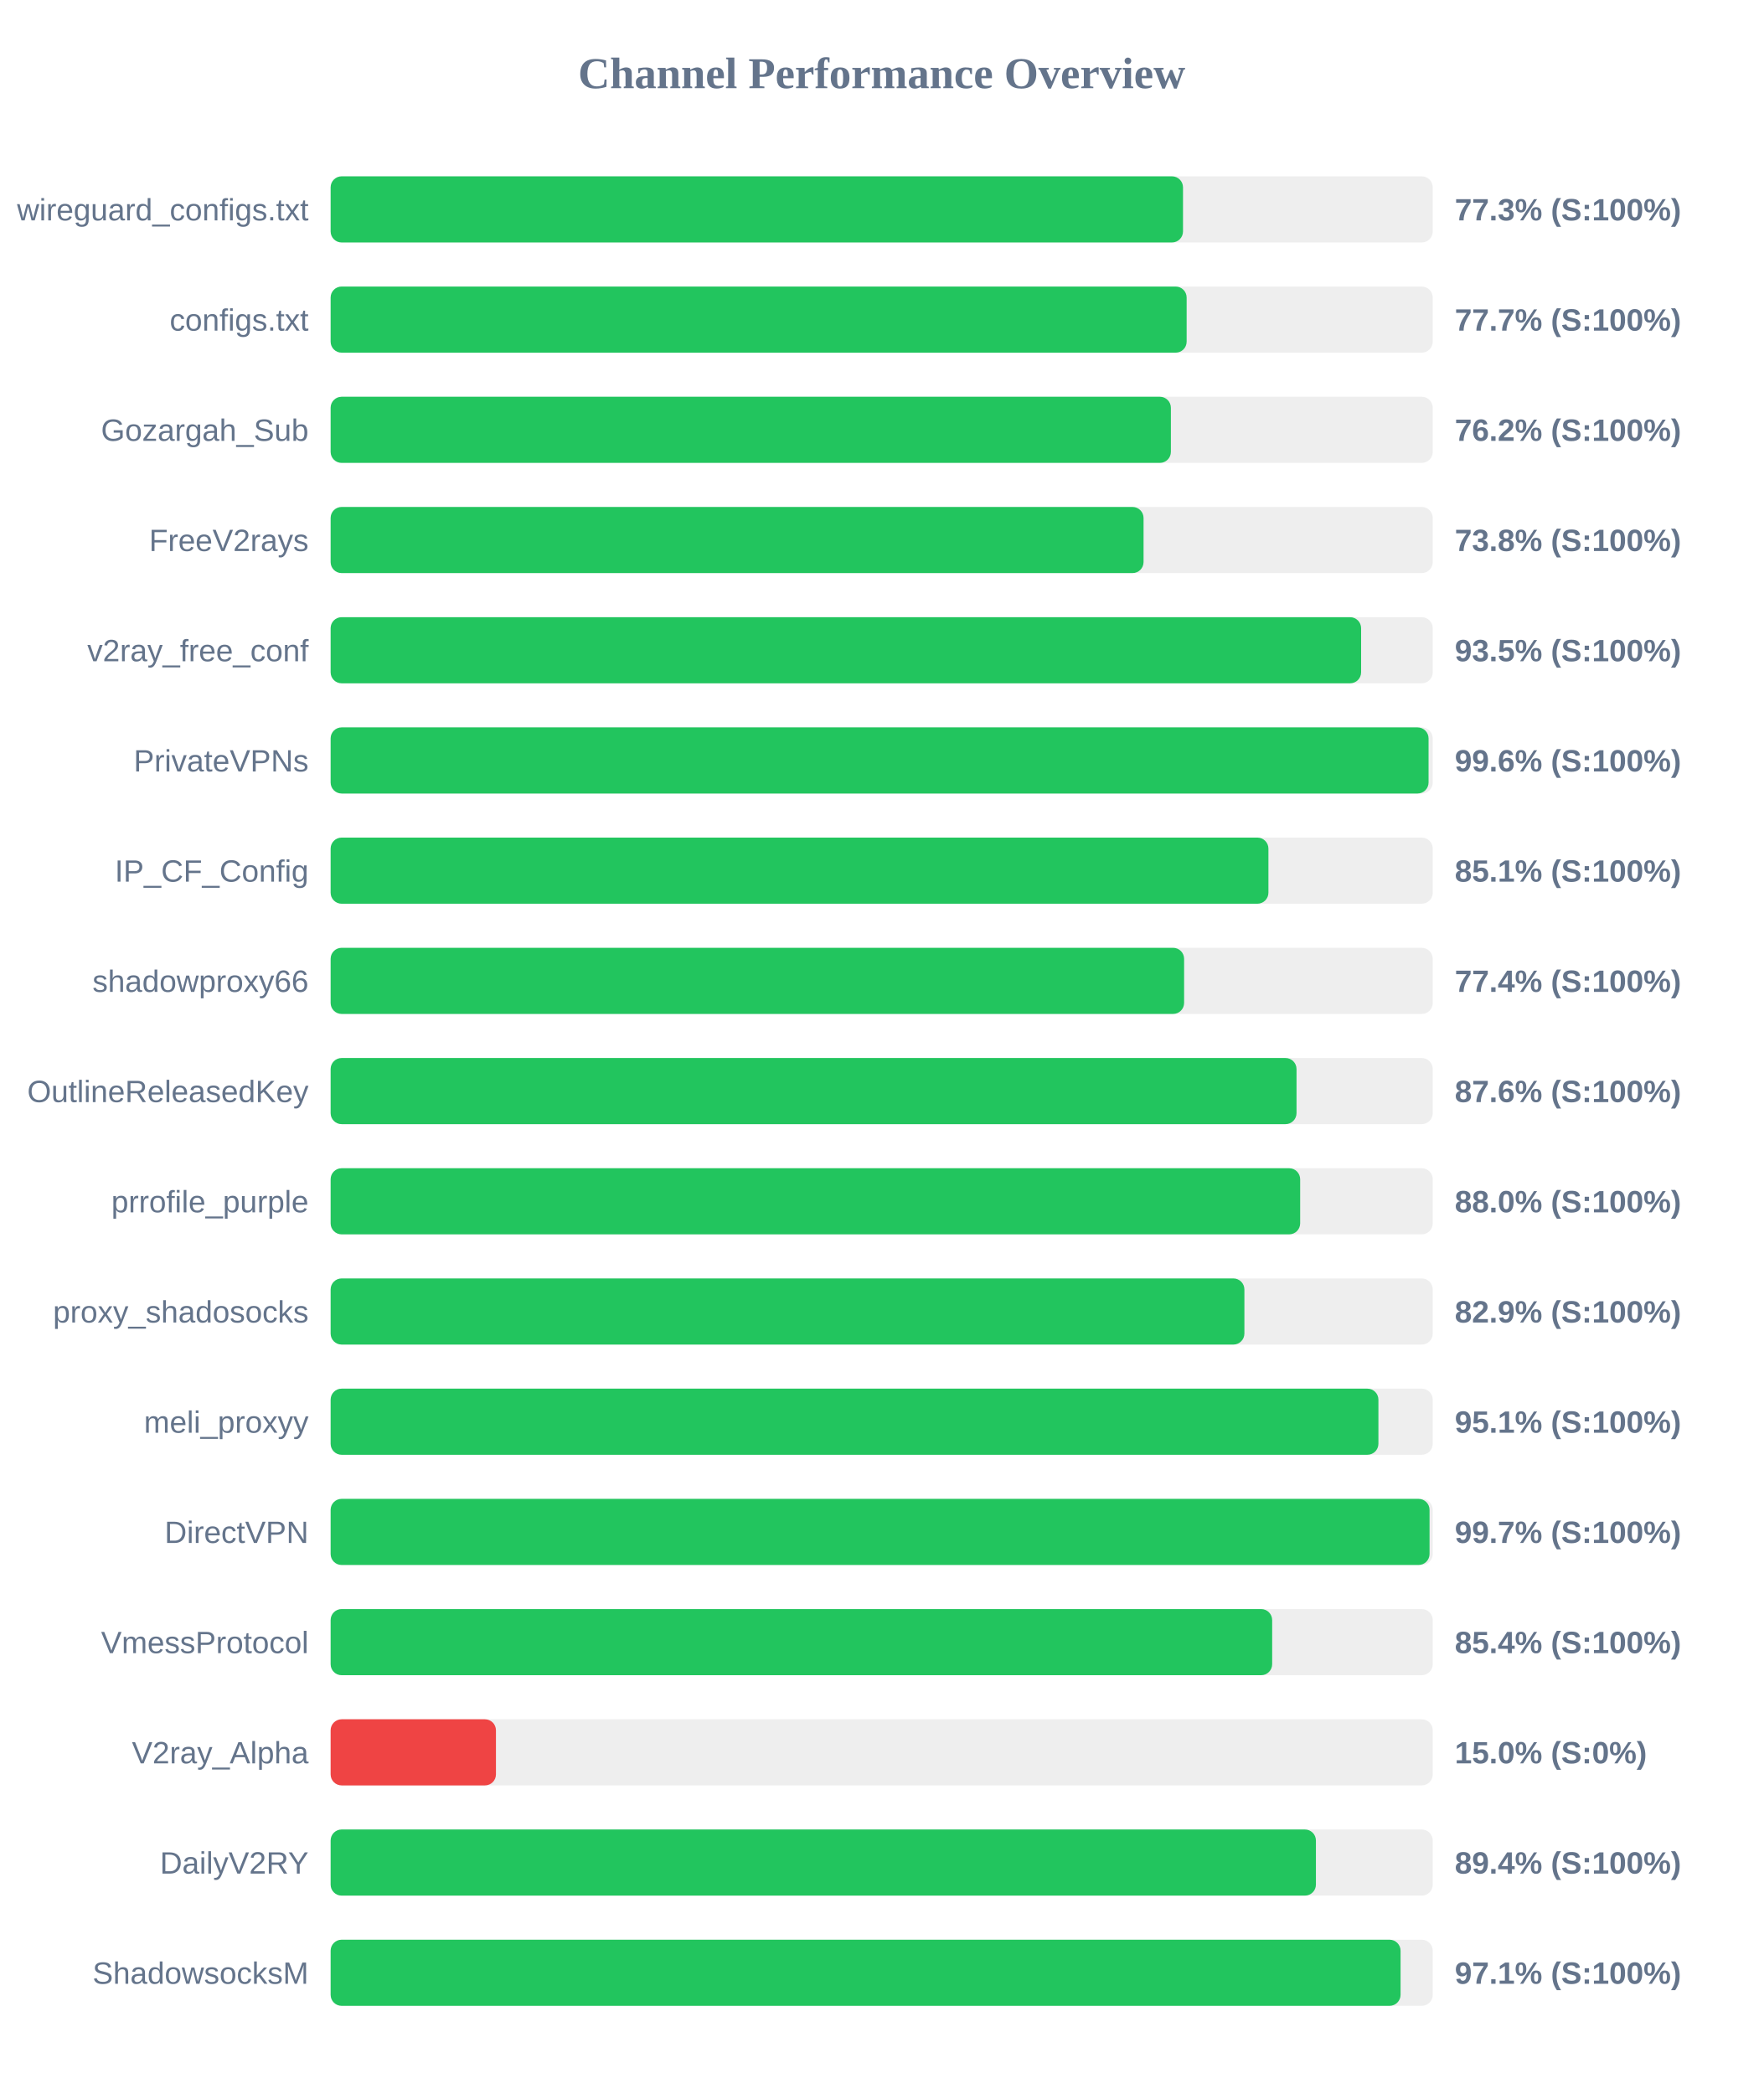
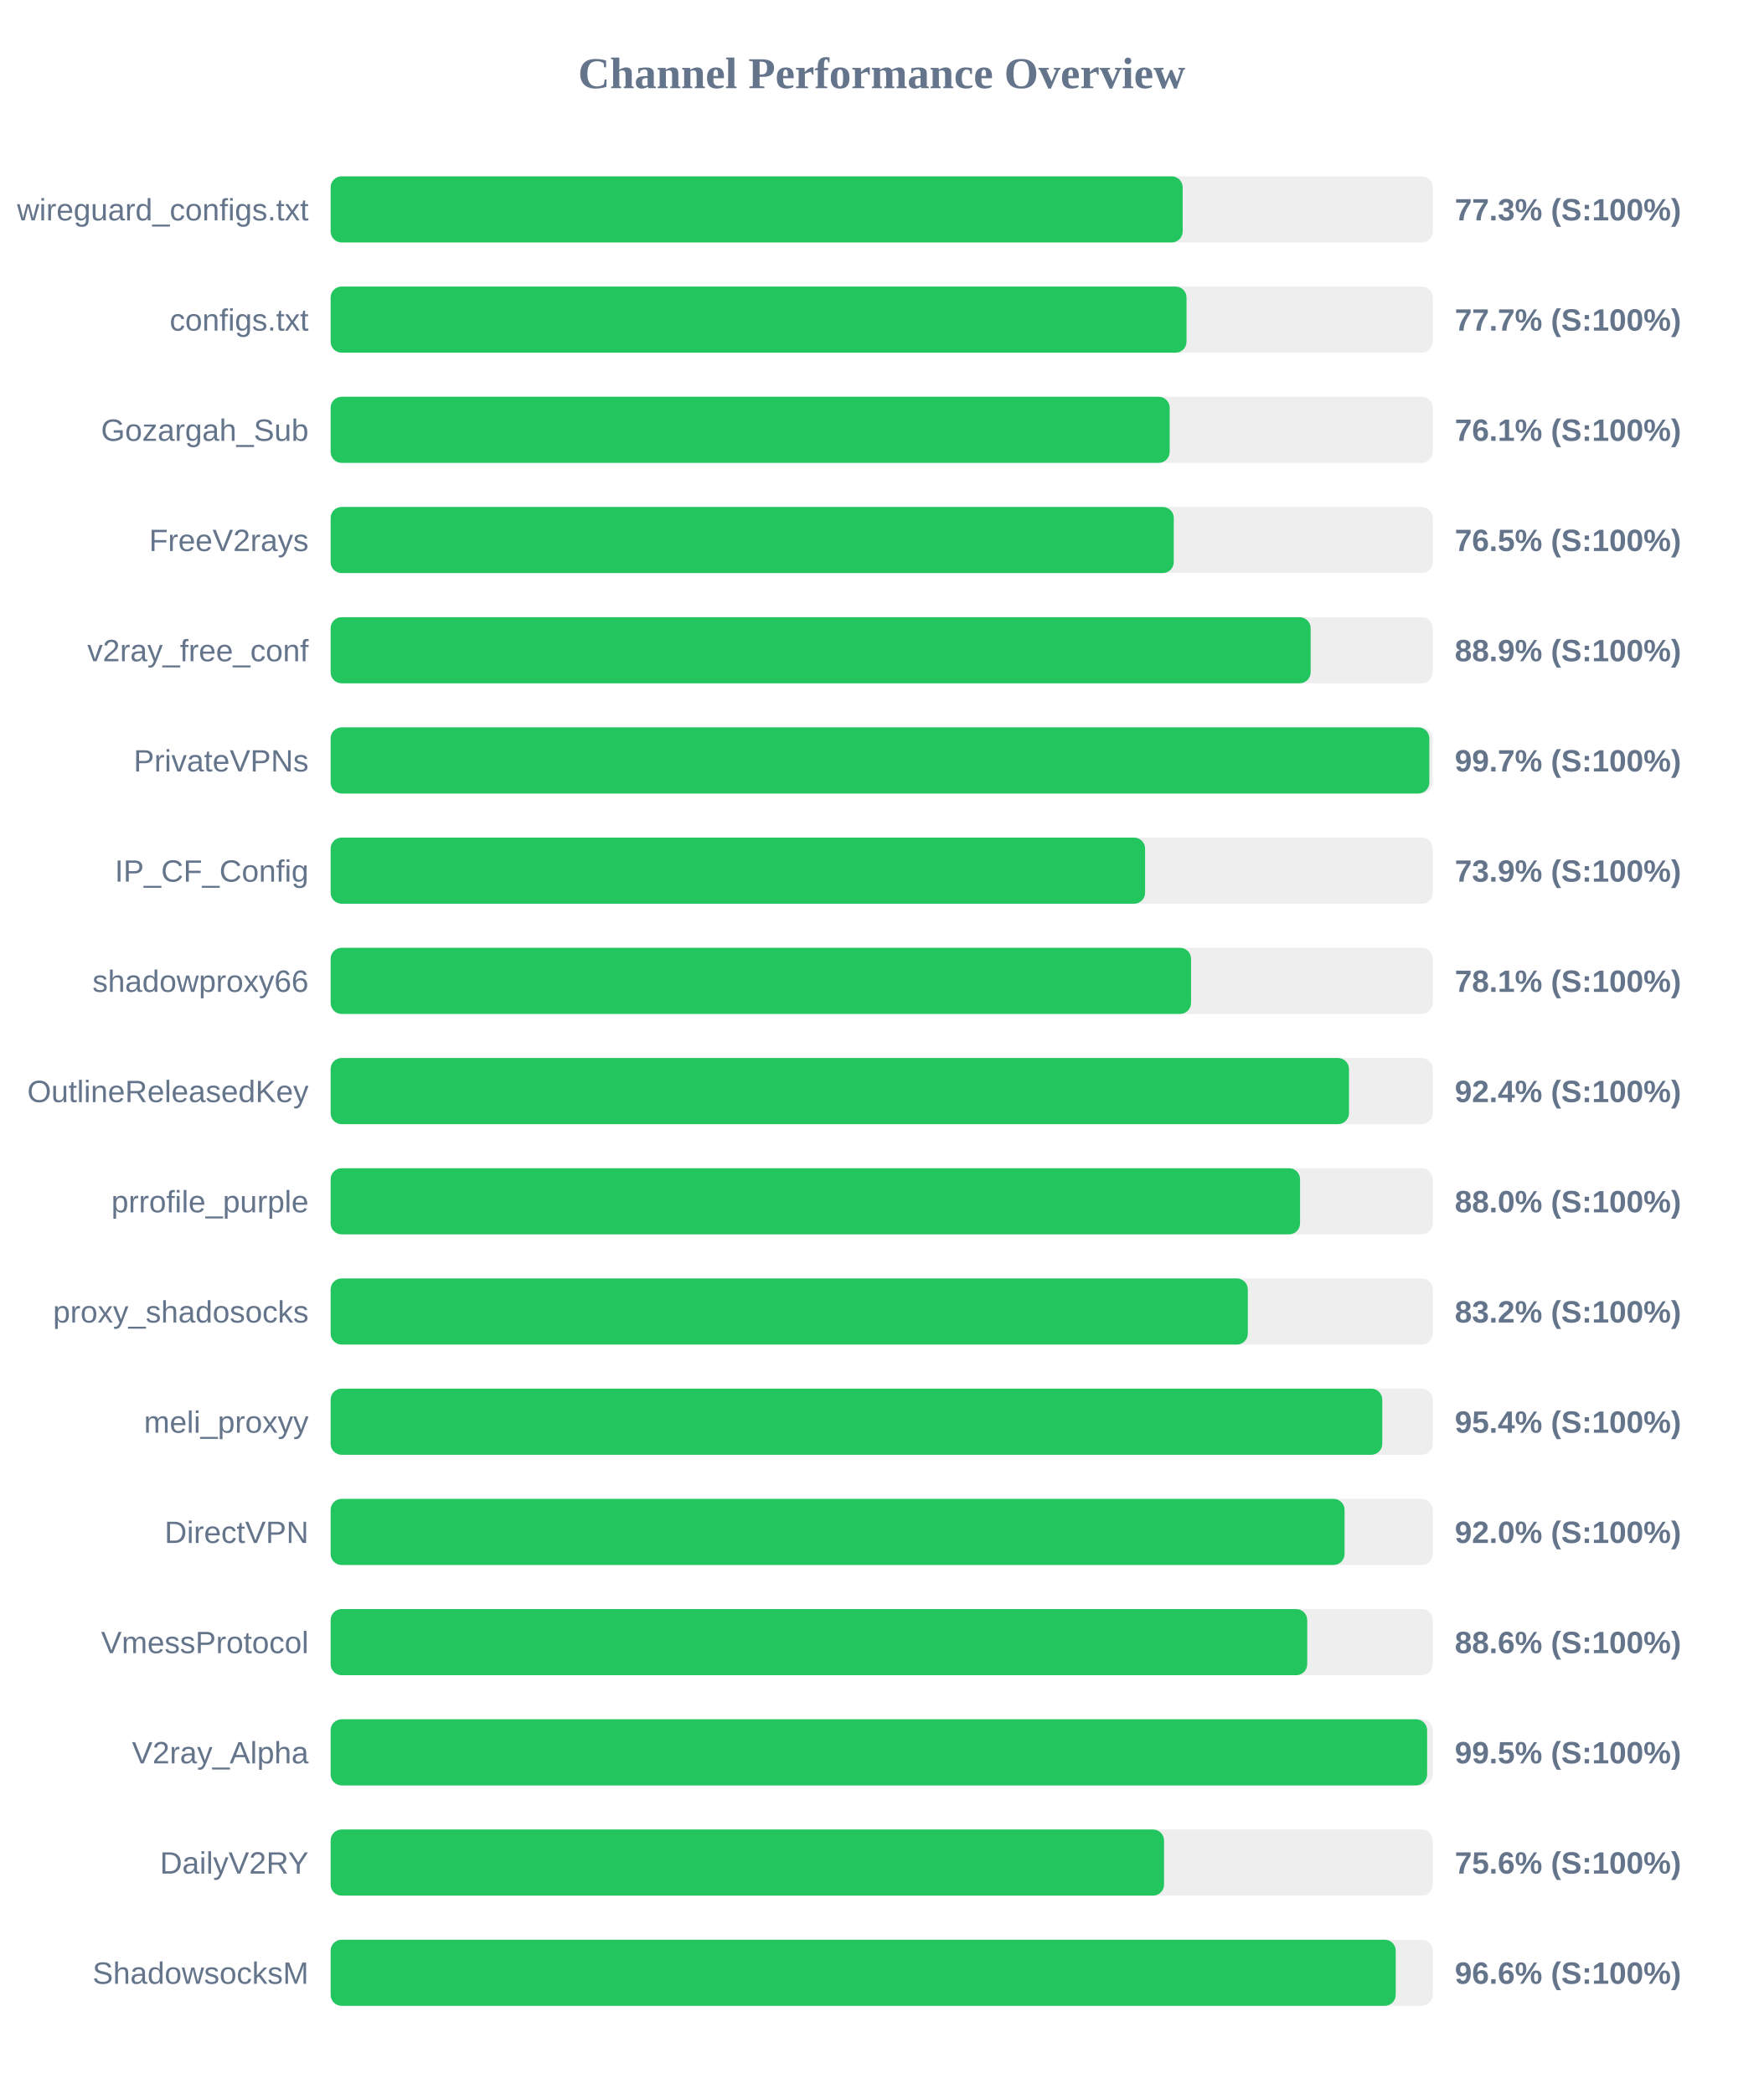
<svg xmlns="http://www.w3.org/2000/svg" width="800" height="950" version="1.1">
  <style>
        .row { font: 14px Arial; fill: #64748b; }
        .score { font: bold 14px Arial; fill: #64748b; }
    </style>
  <text x="400" y="40" text-anchor="middle" font-size="20px" font-weight="bold" fill="#64748b">Channel Performance Overview</text>
  <rect x="150" y="80" width="500" height="30" fill="#eee" rx="5" />
-   <rect x="150" y="80" width="386.7" height="30" fill="#22c55e" rx="5" />
+   <rect x="150" y="80" width="386.55" height="30" fill="#22c55e" rx="5" />
  <text x="140" y="100" text-anchor="end" class="row">wireguard_configs.txt</text>
  <text x="660" y="100" text-anchor="start" class="score">77.3% (S:100%)</text>
  <rect x="150" y="130" width="500" height="30" fill="#eee" rx="5" />
-   <rect x="150" y="130" width="388.35" height="30" fill="#22c55e" rx="5" />
+   <rect x="150" y="130" width="388.3" height="30" fill="#22c55e" rx="5" />
  <text x="140" y="150" text-anchor="end" class="row">configs.txt</text>
  <text x="660" y="150" text-anchor="start" class="score">77.7% (S:100%)</text>
  <rect x="150" y="180" width="500" height="30" fill="#eee" rx="5" />
-   <rect x="150" y="180" width="381.2" height="30" fill="#22c55e" rx="5" />
+   <rect x="150" y="180" width="380.65" height="30" fill="#22c55e" rx="5" />
  <text x="140" y="200" text-anchor="end" class="row">Gozargah_Sub</text>
-   <text x="660" y="200" text-anchor="start" class="score">76.2% (S:100%)</text>
+   <text x="660" y="200" text-anchor="start" class="score">76.1% (S:100%)</text>
  <rect x="150" y="230" width="500" height="30" fill="#eee" rx="5" />
-   <rect x="150" y="230" width="368.8" height="30" fill="#22c55e" rx="5" />
+   <rect x="150" y="230" width="382.5" height="30" fill="#22c55e" rx="5" />
  <text x="140" y="250" text-anchor="end" class="row">FreeV2rays</text>
-   <text x="660" y="250" text-anchor="start" class="score">73.8% (S:100%)</text>
+   <text x="660" y="250" text-anchor="start" class="score">76.5% (S:100%)</text>
  <rect x="150" y="280" width="500" height="30" fill="#eee" rx="5" />
-   <rect x="150" y="280" width="467.5" height="30" fill="#22c55e" rx="5" />
+   <rect x="150" y="280" width="444.6" height="30" fill="#22c55e" rx="5" />
  <text x="140" y="300" text-anchor="end" class="row">v2ray_free_conf</text>
-   <text x="660" y="300" text-anchor="start" class="score">93.5% (S:100%)</text>
+   <text x="660" y="300" text-anchor="start" class="score">88.9% (S:100%)</text>
  <rect x="150" y="330" width="500" height="30" fill="#eee" rx="5" />
-   <rect x="150" y="330" width="498.1" height="30" fill="#22c55e" rx="5" />
+   <rect x="150" y="330" width="498.45" height="30" fill="#22c55e" rx="5" />
  <text x="140" y="350" text-anchor="end" class="row">PrivateVPNs</text>
-   <text x="660" y="350" text-anchor="start" class="score">99.6% (S:100%)</text>
+   <text x="660" y="350" text-anchor="start" class="score">99.7% (S:100%)</text>
  <rect x="150" y="380" width="500" height="30" fill="#eee" rx="5" />
-   <rect x="150" y="380" width="425.45" height="30" fill="#22c55e" rx="5" />
+   <rect x="150" y="380" width="369.5" height="30" fill="#22c55e" rx="5" />
  <text x="140" y="400" text-anchor="end" class="row">IP_CF_Config</text>
-   <text x="660" y="400" text-anchor="start" class="score">85.1% (S:100%)</text>
+   <text x="660" y="400" text-anchor="start" class="score">73.9% (S:100%)</text>
  <rect x="150" y="430" width="500" height="30" fill="#eee" rx="5" />
-   <rect x="150" y="430" width="387.2" height="30" fill="#22c55e" rx="5" />
+   <rect x="150" y="430" width="390.35" height="30" fill="#22c55e" rx="5" />
  <text x="140" y="450" text-anchor="end" class="row">shadowproxy66</text>
-   <text x="660" y="450" text-anchor="start" class="score">77.4% (S:100%)</text>
+   <text x="660" y="450" text-anchor="start" class="score">78.1% (S:100%)</text>
  <rect x="150" y="480" width="500" height="30" fill="#eee" rx="5" />
-   <rect x="150" y="480" width="438.2" height="30" fill="#22c55e" rx="5" />
+   <rect x="150" y="480" width="462.0" height="30" fill="#22c55e" rx="5" />
  <text x="140" y="500" text-anchor="end" class="row">OutlineReleasedKey</text>
-   <text x="660" y="500" text-anchor="start" class="score">87.6% (S:100%)</text>
+   <text x="660" y="500" text-anchor="start" class="score">92.4% (S:100%)</text>
  <rect x="150" y="530" width="500" height="30" fill="#eee" rx="5" />
-   <rect x="150" y="530" width="439.85" height="30" fill="#22c55e" rx="5" />
+   <rect x="150" y="530" width="439.8" height="30" fill="#22c55e" rx="5" />
  <text x="140" y="550" text-anchor="end" class="row">prrofile_purple</text>
  <text x="660" y="550" text-anchor="start" class="score">88.0% (S:100%)</text>
  <rect x="150" y="580" width="500" height="30" fill="#eee" rx="5" />
-   <rect x="150" y="580" width="414.55" height="30" fill="#22c55e" rx="5" />
+   <rect x="150" y="580" width="416.1" height="30" fill="#22c55e" rx="5" />
  <text x="140" y="600" text-anchor="end" class="row">proxy_shadosocks</text>
-   <text x="660" y="600" text-anchor="start" class="score">82.9% (S:100%)</text>
+   <text x="660" y="600" text-anchor="start" class="score">83.2% (S:100%)</text>
  <rect x="150" y="630" width="500" height="30" fill="#eee" rx="5" />
-   <rect x="150" y="630" width="475.35" height="30" fill="#22c55e" rx="5" />
+   <rect x="150" y="630" width="477.1" height="30" fill="#22c55e" rx="5" />
  <text x="140" y="650" text-anchor="end" class="row">meli_proxyy</text>
-   <text x="660" y="650" text-anchor="start" class="score">95.1% (S:100%)</text>
+   <text x="660" y="650" text-anchor="start" class="score">95.4% (S:100%)</text>
  <rect x="150" y="680" width="500" height="30" fill="#eee" rx="5" />
-   <rect x="150" y="680" width="498.55" height="30" fill="#22c55e" rx="5" />
+   <rect x="150" y="680" width="460.0" height="30" fill="#22c55e" rx="5" />
  <text x="140" y="700" text-anchor="end" class="row">DirectVPN</text>
-   <text x="660" y="700" text-anchor="start" class="score">99.7% (S:100%)</text>
+   <text x="660" y="700" text-anchor="start" class="score">92.0% (S:100%)</text>
  <rect x="150" y="730" width="500" height="30" fill="#eee" rx="5" />
-   <rect x="150" y="730" width="427.15" height="30" fill="#22c55e" rx="5" />
+   <rect x="150" y="730" width="443.05" height="30" fill="#22c55e" rx="5" />
  <text x="140" y="750" text-anchor="end" class="row">VmessProtocol</text>
-   <text x="660" y="750" text-anchor="start" class="score">85.4% (S:100%)</text>
+   <text x="660" y="750" text-anchor="start" class="score">88.6% (S:100%)</text>
  <rect x="150" y="780" width="500" height="30" fill="#eee" rx="5" />
-   <rect x="150" y="780" width="75.0" height="30" fill="#ef4444" rx="5" />
+   <rect x="150" y="780" width="497.45" height="30" fill="#22c55e" rx="5" />
  <text x="140" y="800" text-anchor="end" class="row">V2ray_Alpha</text>
-   <text x="660" y="800" text-anchor="start" class="score">15.0% (S:0%)</text>
+   <text x="660" y="800" text-anchor="start" class="score">99.5% (S:100%)</text>
  <rect x="150" y="830" width="500" height="30" fill="#eee" rx="5" />
-   <rect x="150" y="830" width="447.0" height="30" fill="#22c55e" rx="5" />
+   <rect x="150" y="830" width="378.1" height="30" fill="#22c55e" rx="5" />
  <text x="140" y="850" text-anchor="end" class="row">DailyV2RY</text>
-   <text x="660" y="850" text-anchor="start" class="score">89.4% (S:100%)</text>
+   <text x="660" y="850" text-anchor="start" class="score">75.6% (S:100%)</text>
  <rect x="150" y="880" width="500" height="30" fill="#eee" rx="5" />
-   <rect x="150" y="880" width="485.4" height="30" fill="#22c55e" rx="5" />
+   <rect x="150" y="880" width="483.2" height="30" fill="#22c55e" rx="5" />
  <text x="140" y="900" text-anchor="end" class="row">ShadowsocksM</text>
-   <text x="660" y="900" text-anchor="start" class="score">97.1% (S:100%)</text>
+   <text x="660" y="900" text-anchor="start" class="score">96.6% (S:100%)</text>
</svg>
